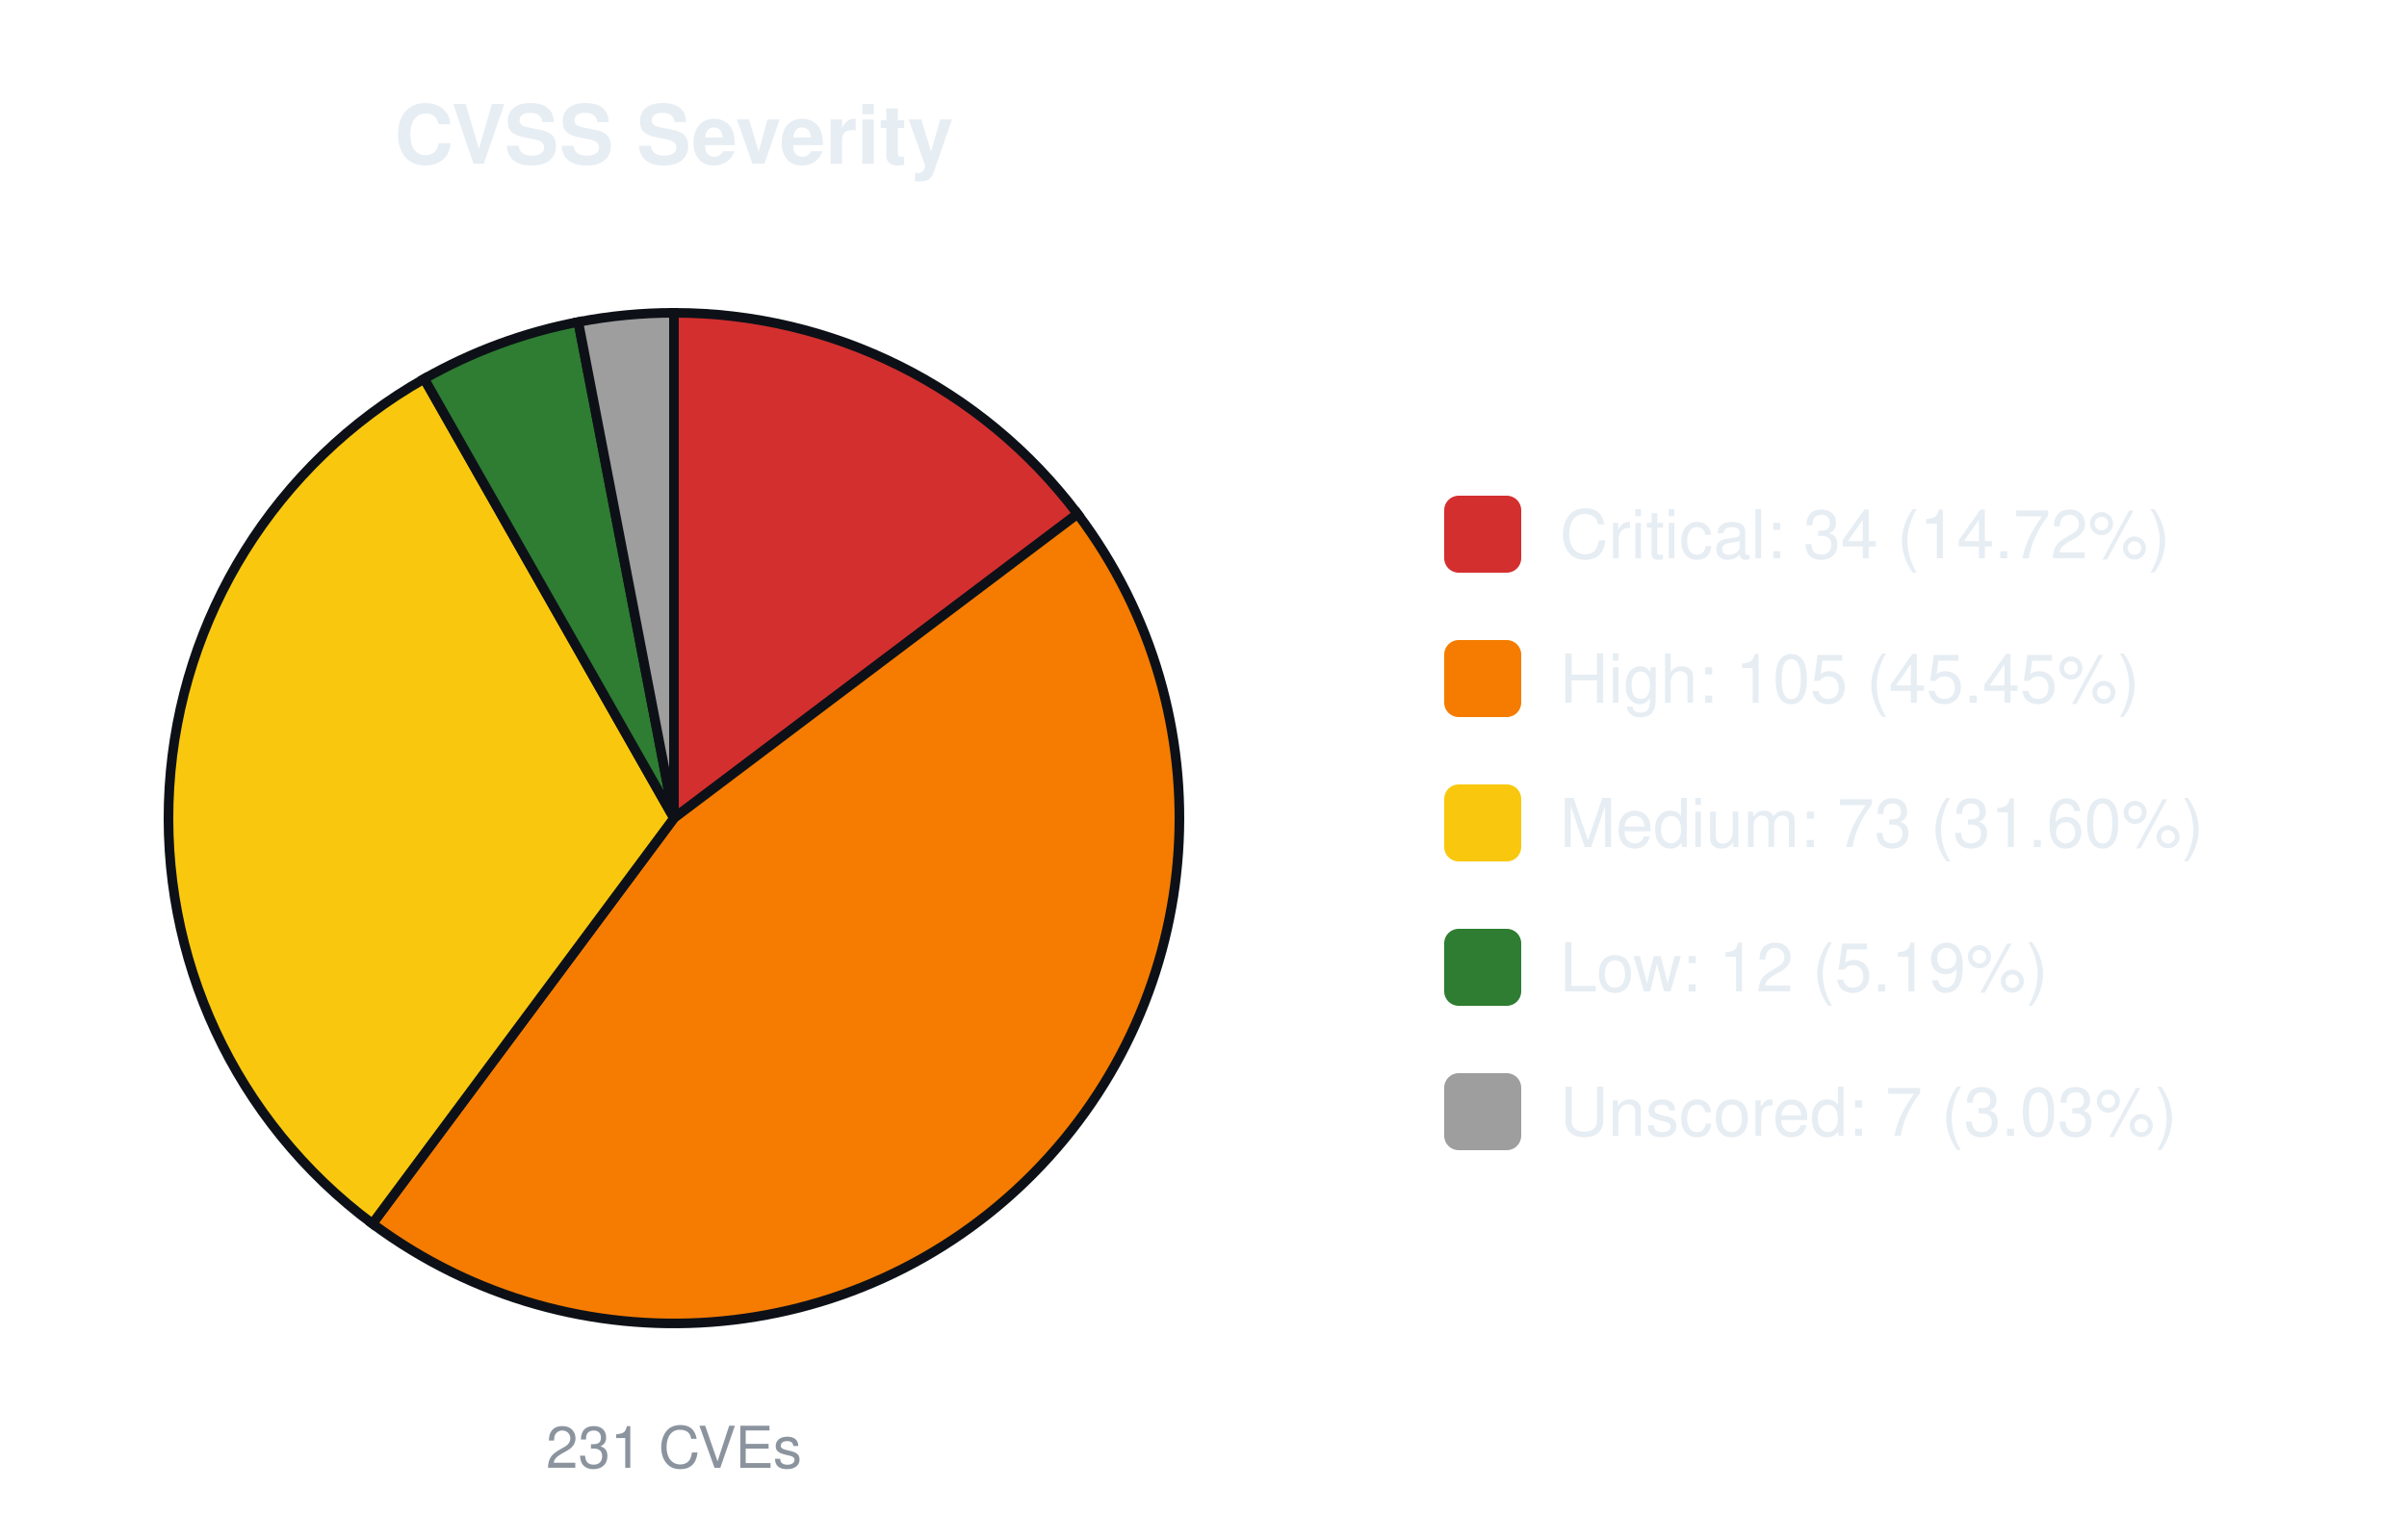
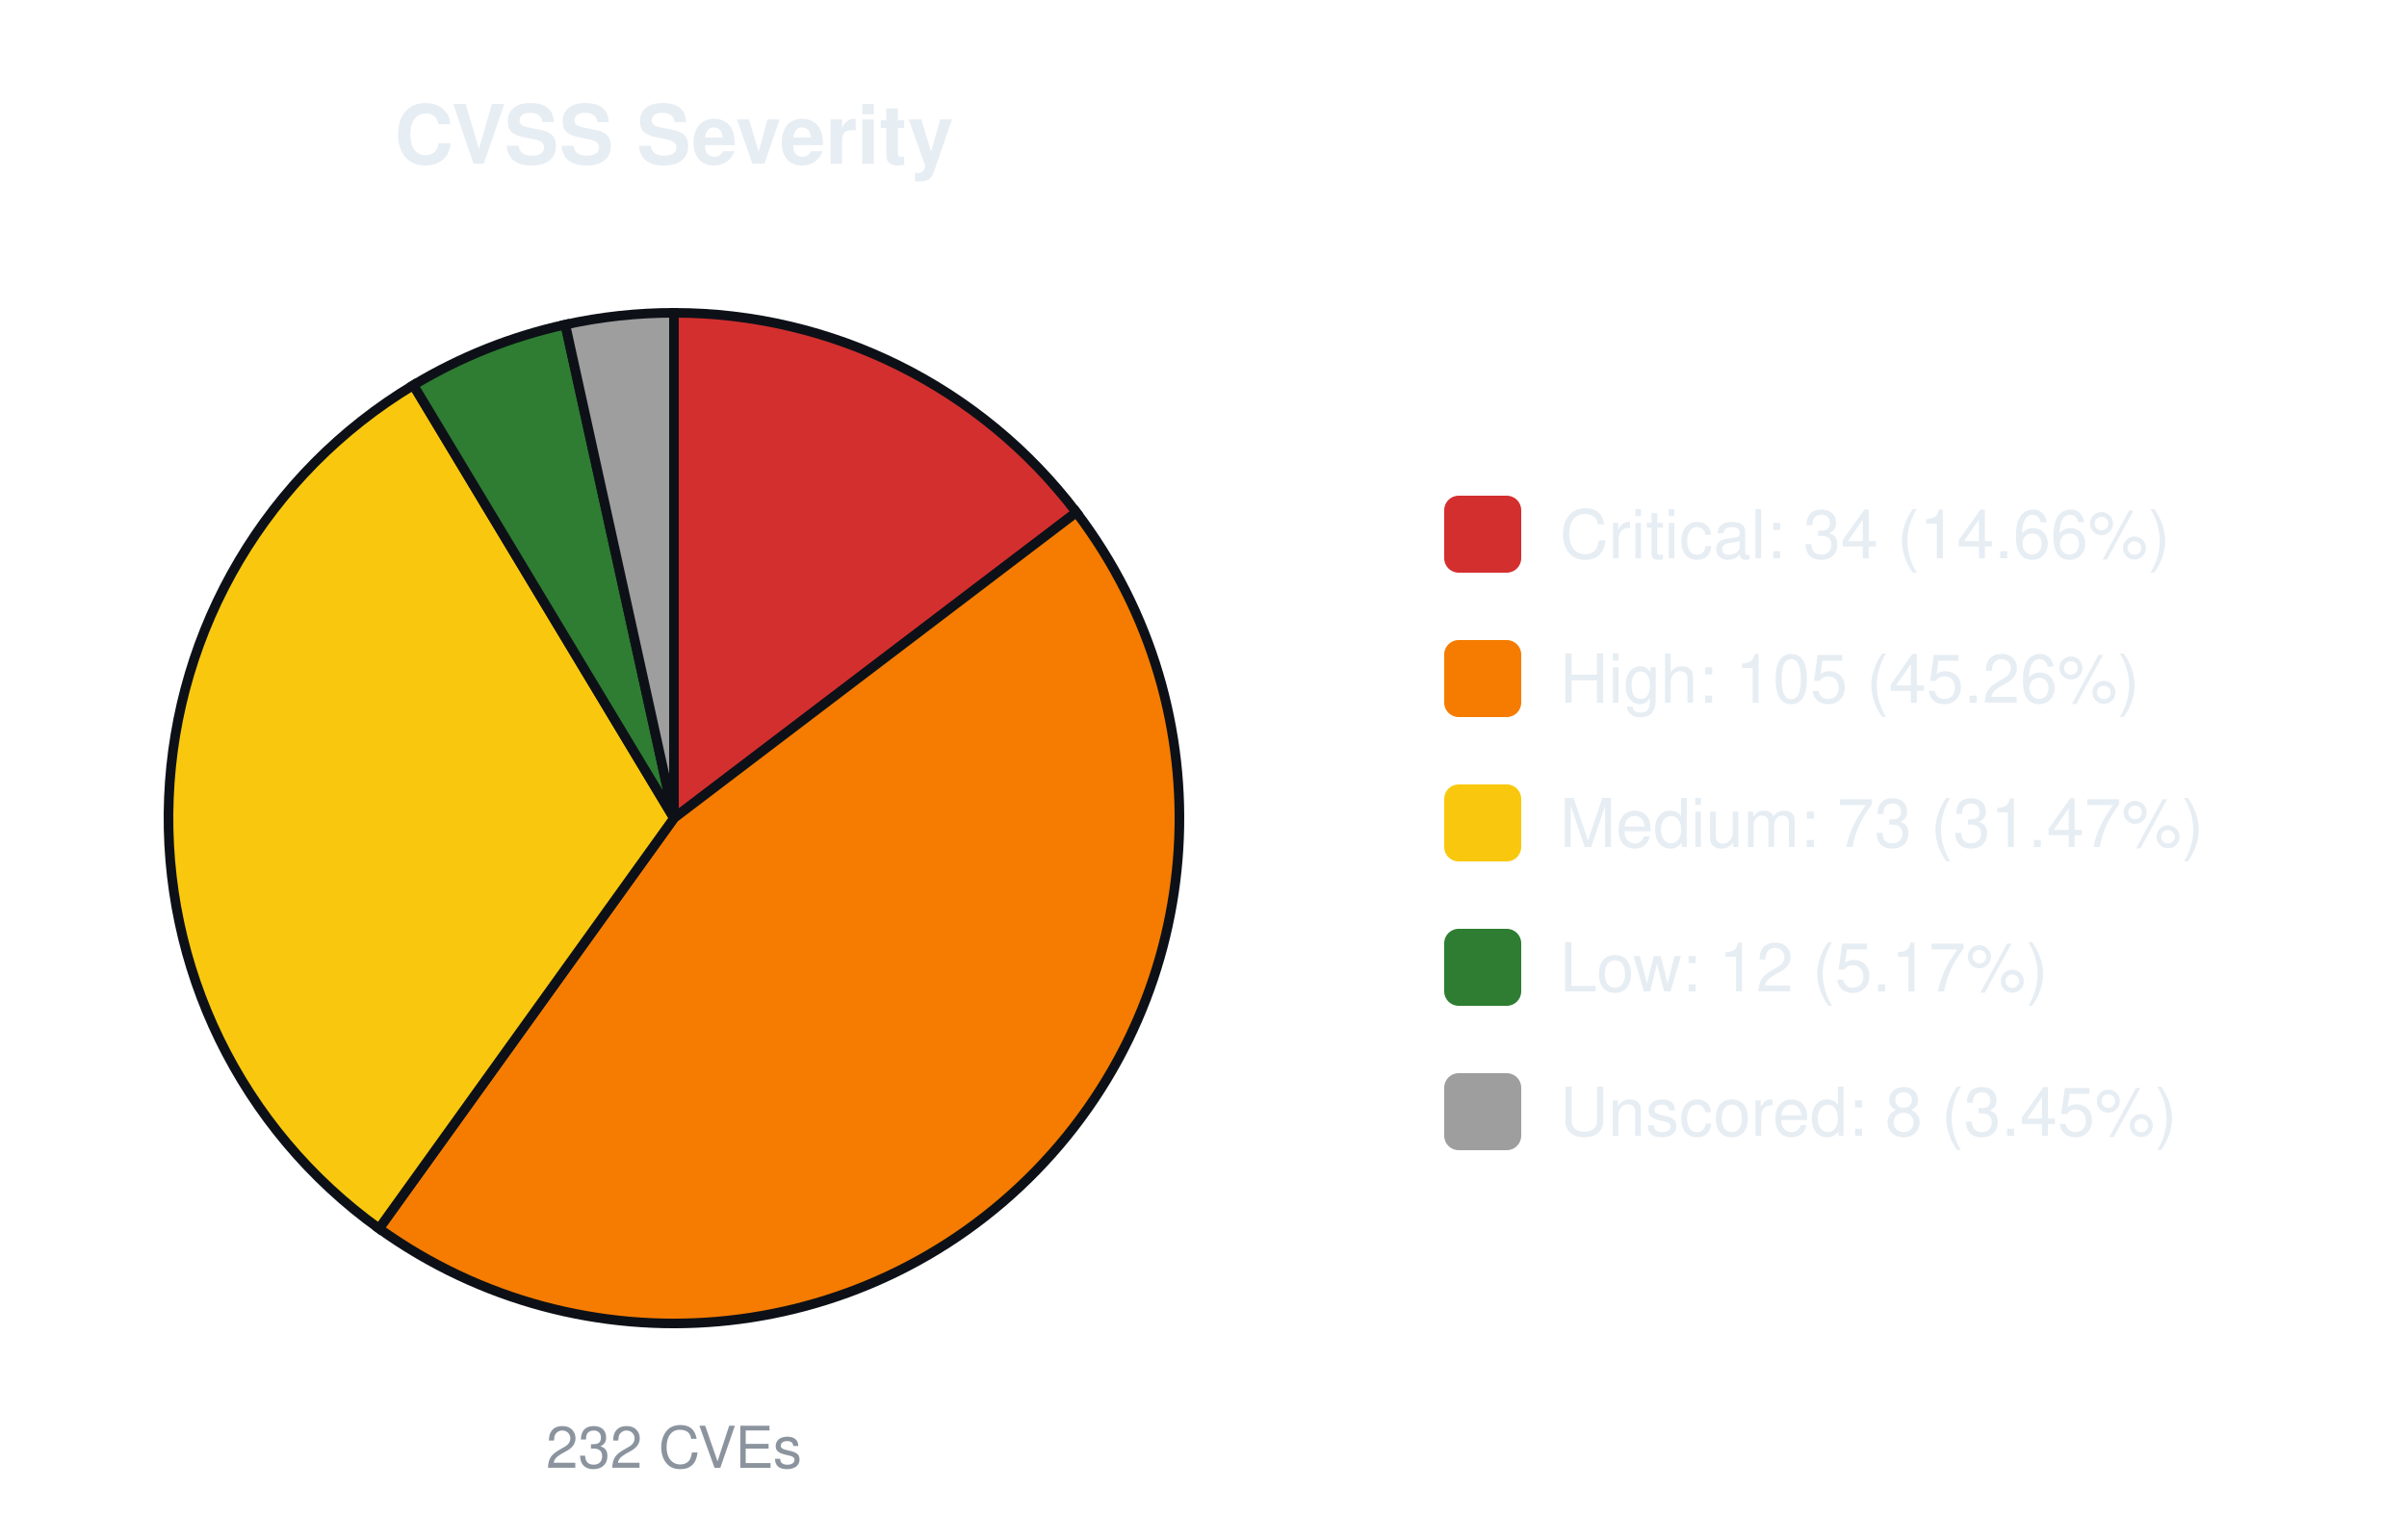
<svg xmlns="http://www.w3.org/2000/svg" width="500" height="320" viewBox="0 0 500 320" font-family="-apple-system,Segoe UI,Helvetica,Arial,sans-serif">
  <text x="140.0" y="34" font-size="17" font-weight="600" text-anchor="middle" fill="#e6edf3">CVSS Severity</text>
-   <path d="M140.00,170.00 L140.00,65.00 A105.0,105.0 0 0 1 223.84,106.79 Z" fill="#d32f2f" stroke="#0d1117" stroke-width="2" />
-   <path d="M140.00,170.00 L223.84,106.79 A105.0,105.0 0 0 1 77.36,254.27 Z" fill="#f57c00" stroke="#0d1117" stroke-width="2" />
-   <path d="M140.00,170.00 L77.36,254.27 A105.0,105.0 0 0 1 88.12,78.71 Z" fill="#f9c80e" stroke="#0d1117" stroke-width="2" />
-   <path d="M140.00,170.00 L88.12,78.71 A105.0,105.0 0 0 1 120.13,66.90 Z" fill="#2e7d32" stroke="#0d1117" stroke-width="2" />
-   <path d="M140.00,170.00 L120.13,66.90 A105.0,105.0 0 0 1 140.00,65.00 Z" fill="#9e9e9e" stroke="#0d1117" stroke-width="2" />
-   <text x="140.0" y="305" font-size="12" text-anchor="middle" fill="#8b949e">231 CVEs</text>
+   <path d="M140.00,170.00 L140.00,65.00 A105.0,105.0 0 0 1 223.59,106.46 Z" fill="#d32f2f" stroke="#0d1117" stroke-width="2" />
+   <path d="M140.00,170.00 L223.59,106.46 A105.0,105.0 0 0 1 78.74,255.28 Z" fill="#f57c00" stroke="#0d1117" stroke-width="2" />
+   <path d="M140.00,170.00 L78.74,255.28 A105.0,105.0 0 0 1 85.87,80.03 Z" fill="#f9c80e" stroke="#0d1117" stroke-width="2" />
+   <path d="M140.00,170.00 L85.87,80.03 A105.0,105.0 0 0 1 117.43,67.45 Z" fill="#2e7d32" stroke="#0d1117" stroke-width="2" />
+   <path d="M140.00,170.00 L117.43,67.45 A105.0,105.0 0 0 1 140.00,65.00 Z" fill="#9e9e9e" stroke="#0d1117" stroke-width="2" />
+   <text x="140.0" y="305" font-size="12" text-anchor="middle" fill="#8b949e">232 CVEs</text>
  <rect x="300.0" y="103.0" width="16" height="16" rx="3" fill="#d32f2f" />
-   <text x="324.0" y="116.0" font-size="14" fill="#e6edf3">Critical: 34 (14.72%)</text>
+   <text x="324.0" y="116.0" font-size="14" fill="#e6edf3">Critical: 34 (14.66%)</text>
  <rect x="300.0" y="133.0" width="16" height="16" rx="3" fill="#f57c00" />
-   <text x="324.0" y="146.0" font-size="14" fill="#e6edf3">High: 105 (45.45%)</text>
+   <text x="324.0" y="146.0" font-size="14" fill="#e6edf3">High: 105 (45.26%)</text>
  <rect x="300.0" y="163.0" width="16" height="16" rx="3" fill="#f9c80e" />
-   <text x="324.0" y="176.0" font-size="14" fill="#e6edf3">Medium: 73 (31.60%)</text>
+   <text x="324.0" y="176.0" font-size="14" fill="#e6edf3">Medium: 73 (31.47%)</text>
  <rect x="300.0" y="193.0" width="16" height="16" rx="3" fill="#2e7d32" />
-   <text x="324.0" y="206.0" font-size="14" fill="#e6edf3">Low: 12 (5.19%)</text>
+   <text x="324.0" y="206.0" font-size="14" fill="#e6edf3">Low: 12 (5.17%)</text>
  <rect x="300.0" y="223.0" width="16" height="16" rx="3" fill="#9e9e9e" />
-   <text x="324.0" y="236.0" font-size="14" fill="#e6edf3">Unscored: 7 (3.03%)</text>
+   <text x="324.0" y="236.0" font-size="14" fill="#e6edf3">Unscored: 8 (3.45%)</text>
</svg>
